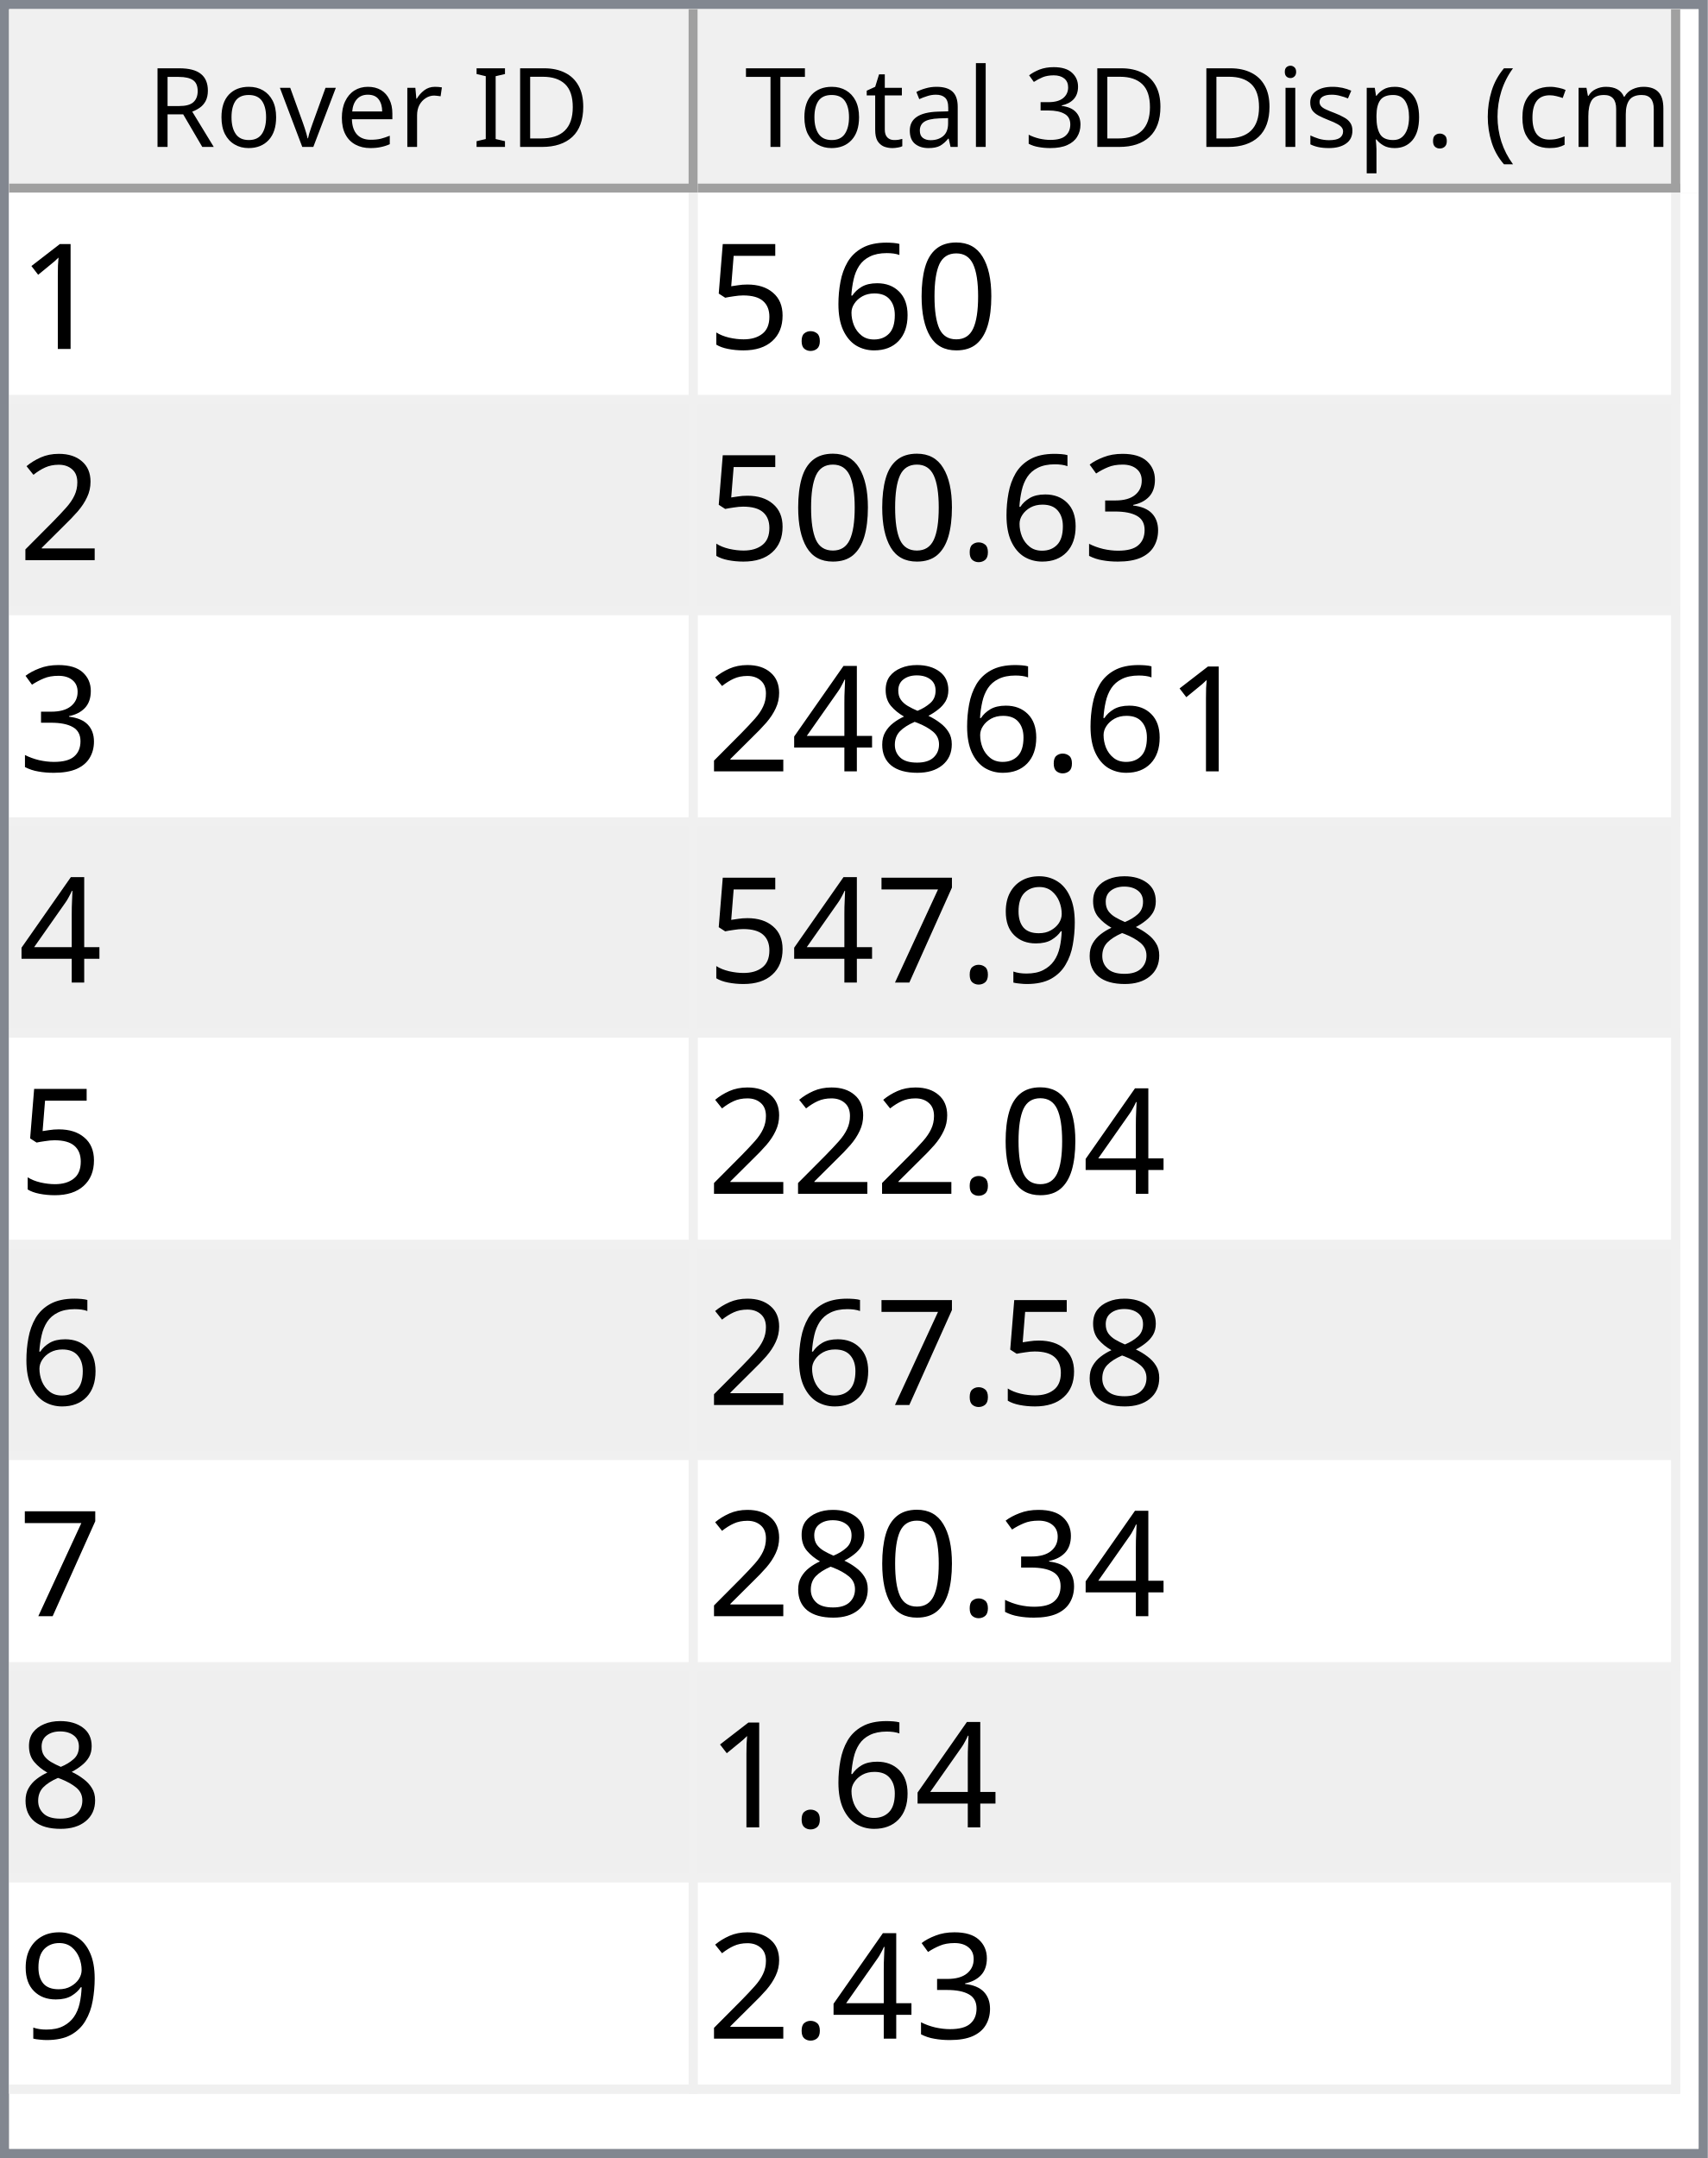
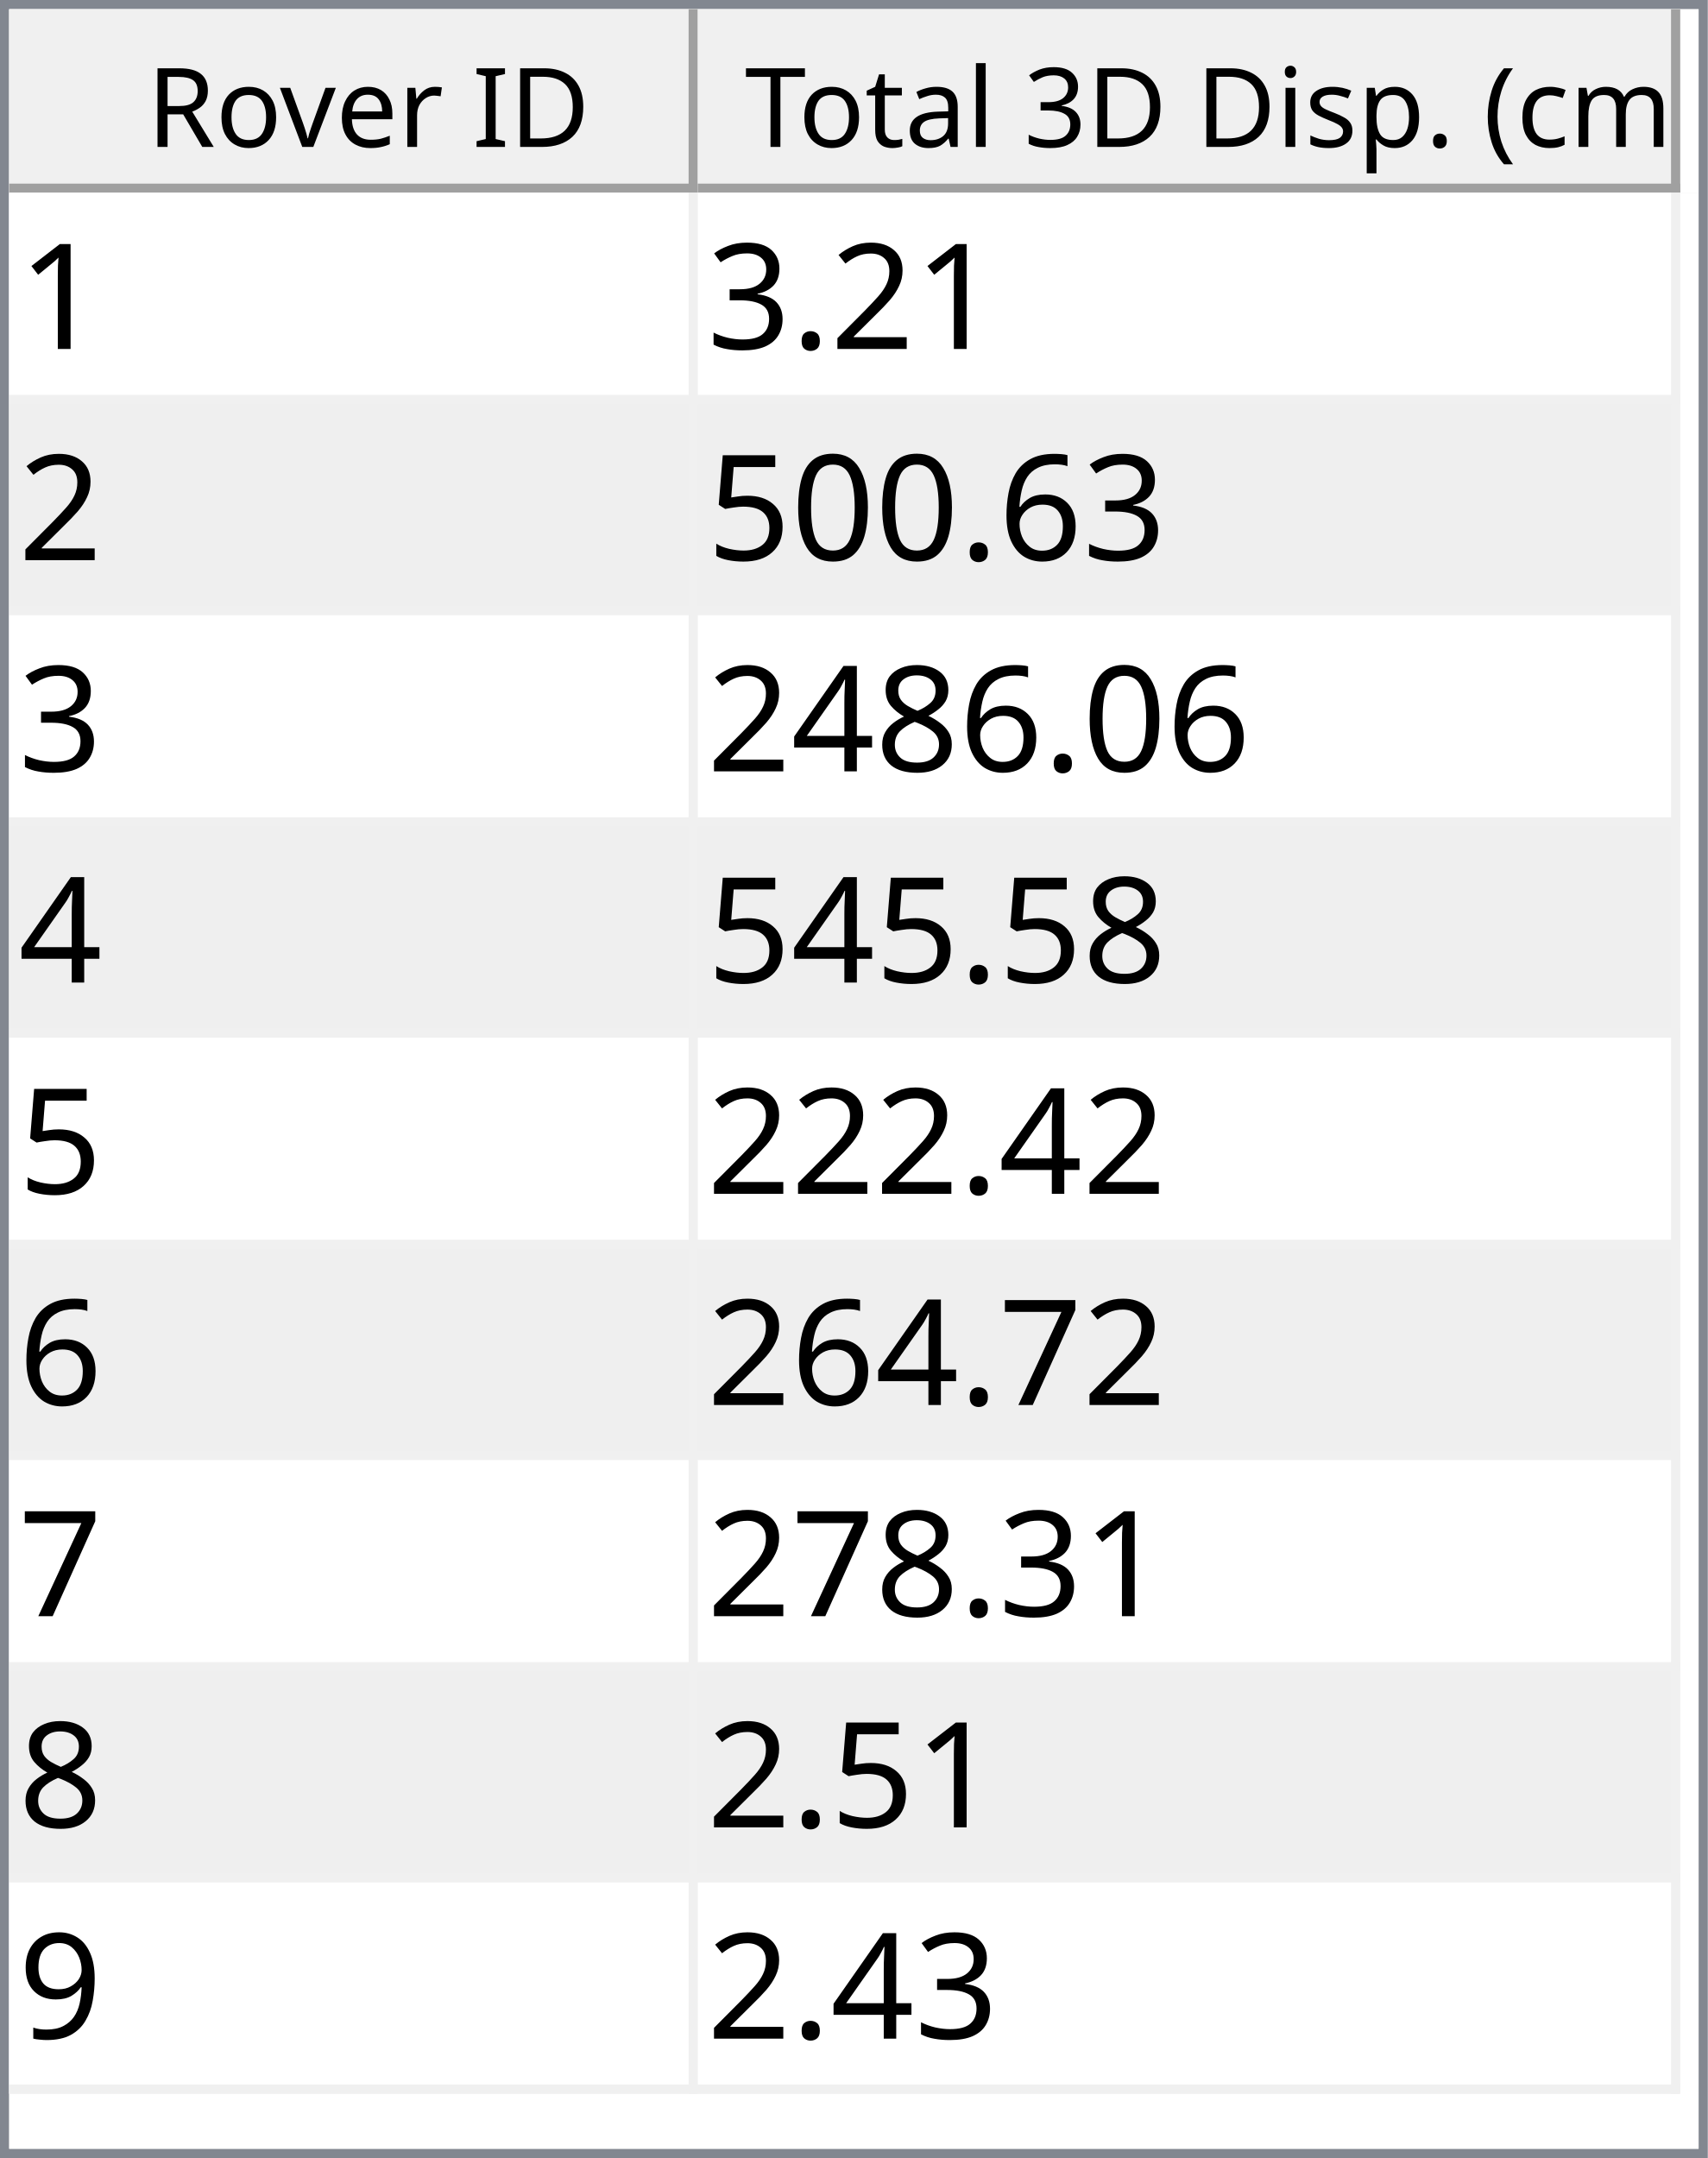
<svg xmlns="http://www.w3.org/2000/svg" style="fill-opacity:1; color-rendering:auto; color-interpolation:auto; text-rendering:auto; stroke:black; stroke-linecap:square; stroke-miterlimit:10; shape-rendering:auto; stroke-opacity:1; fill:black; stroke-dasharray:none; font-weight:normal; stroke-width:1; font-family:'Dialog'; font-style:normal; stroke-linejoin:miter; font-size:12px; stroke-dashoffset:0; image-rendering:auto;" width="186" height="235">
  <defs id="genericDefs" />
  <g>
    <defs id="defs1">
      <clipPath clipPathUnits="userSpaceOnUse" id="clipPath1">
        <path d="M0 0 L186 0 L186 235 L0 235 L0 0 Z" />
      </clipPath>
      <clipPath clipPathUnits="userSpaceOnUse" id="clipPath2">
        <path d="M0 0 L0 235 L186 235 L186 0 Z" />
      </clipPath>
      <clipPath clipPathUnits="userSpaceOnUse" id="clipPath3">
        <path d="M0 0 L0 20 L184 20 L184 0 Z" />
      </clipPath>
      <clipPath clipPathUnits="userSpaceOnUse" id="clipPath4">
        <path d="M0 0 L0 20 L75 20 L75 0 Z" />
      </clipPath>
      <clipPath clipPathUnits="userSpaceOnUse" id="clipPath5">
        <path d="M1 1 L1 19 L74 19 L74 1 Z" />
      </clipPath>
      <clipPath clipPathUnits="userSpaceOnUse" id="clipPath6">
        <path d="M0 0 L0 18 L73 18 L73 0 Z" />
      </clipPath>
      <clipPath clipPathUnits="userSpaceOnUse" id="clipPath7">
        <path d="M-0.5 -0.5 L-0.5 19.5 L74.5 19.5 L74.5 -0.5 Z" />
      </clipPath>
      <clipPath clipPathUnits="userSpaceOnUse" id="clipPath8">
        <path d="M0 0 L0 20 L107 20 L107 0 Z" />
      </clipPath>
      <clipPath clipPathUnits="userSpaceOnUse" id="clipPath9">
        <path d="M1 1 L1 19 L106 19 L106 1 Z" />
      </clipPath>
      <clipPath clipPathUnits="userSpaceOnUse" id="clipPath10">
        <path d="M0 0 L0 18 L105 18 L105 0 Z" />
      </clipPath>
      <clipPath clipPathUnits="userSpaceOnUse" id="clipPath11">
        <path d="M-0.5 -0.5 L-0.5 19.5 L106.5 19.5 L106.5 -0.5 Z" />
      </clipPath>
      <clipPath clipPathUnits="userSpaceOnUse" id="clipPath12">
        <path d="M0 0 L0 213 L184 213 L184 0 Z" />
      </clipPath>
      <clipPath clipPathUnits="userSpaceOnUse" id="clipPath13">
        <path d="M0 0 L0 207 L182 207 L182 0 Z" />
      </clipPath>
      <clipPath clipPathUnits="userSpaceOnUse" id="clipPath14">
        <path d="M-0.5 -0.5 L-0.5 206.5 L181.5 206.5 L181.5 -0.5 Z" />
      </clipPath>
      <clipPath clipPathUnits="userSpaceOnUse" id="clipPath15">
        <path d="M0 0 L0 22 L74 22 L74 0 Z" />
      </clipPath>
      <clipPath clipPathUnits="userSpaceOnUse" id="clipPath16">
        <path d="M0 0 L0 22 L106 22 L106 0 Z" />
      </clipPath>
      <font horiz-adv-x="64.551" id="font1">
        <font-face ascent="107.91" descent="25.098" units-per-em="100" style="font-style:normal; font-family:Segoe UI; font-weight:normal;" />
        <missing-glyph horiz-adv-x="64.551" d="M8.109 0 L8.109 68.266 L56.453 68.266 L56.453 0 L8.109 0 ZM15.328 7.234 L49.219 7.234 L49.219 61.031 L15.328 61.031 L15.328 7.234 Z" />
        <glyph unicode="D" horiz-adv-x="70.117" d="M9.188 0 L9.188 70.016 L28.516 70.016 Q65.531 70.016 65.531 35.891 Q65.531 19.672 55.25 9.836 Q44.969 0 27.734 0 L9.188 0 ZM17.391 62.594 L17.391 7.422 L27.828 7.422 Q41.609 7.422 49.273 14.797 Q56.938 22.172 56.938 35.688 Q56.938 62.594 28.328 62.594 L17.391 62.594 Z" />
        <glyph unicode="I" horiz-adv-x="26.611" d="M17.391 0 L9.188 0 L9.188 70.016 L17.391 70.016 L17.391 0 Z" />
        <glyph unicode=" " horiz-adv-x="27.393" d="" />
        <glyph unicode="r" horiz-adv-x="34.766" d="M34.188 41.891 Q32.078 43.5 28.125 43.5 Q23 43.5 19.555 38.672 Q16.109 33.844 16.109 25.484 L16.109 0 L8.109 0 L8.109 50 L16.109 50 L16.109 39.703 L16.312 39.703 Q18.016 44.969 21.531 47.922 Q25.047 50.875 29.391 50.875 Q32.516 50.875 34.188 50.203 L34.188 41.891 Z" />
        <glyph unicode="e" horiz-adv-x="52.295" d="M48.297 23 L12.984 23 Q13.188 14.656 17.484 10.109 Q21.781 5.562 29.297 5.562 Q37.75 5.562 44.828 11.141 L44.828 3.609 Q38.234 -1.172 27.391 -1.172 Q16.797 -1.172 10.742 5.641 Q4.688 12.453 4.688 24.812 Q4.688 36.469 11.305 43.82 Q17.922 51.172 27.734 51.172 Q37.547 51.172 42.922 44.828 Q48.297 38.484 48.297 27.203 L48.297 23 ZM40.094 29.781 Q40.047 36.719 36.75 40.578 Q33.453 44.438 27.594 44.438 Q21.922 44.438 17.969 40.383 Q14.016 36.328 13.094 29.781 L40.094 29.781 Z" />
        <glyph unicode="v" horiz-adv-x="47.9" d="M47.406 50 L27.484 0 L19.625 0 L0.688 50 L9.469 50 L22.172 13.672 Q23.578 9.672 23.922 6.688 L24.125 6.688 Q24.609 10.453 25.688 13.484 L38.969 50 L47.406 50 Z" />
        <glyph unicode="o" horiz-adv-x="58.594" d="M29 -1.172 Q17.922 -1.172 11.305 5.836 Q4.688 12.844 4.688 24.422 Q4.688 37.016 11.57 44.094 Q18.453 51.172 30.172 51.172 Q41.359 51.172 47.633 44.289 Q53.906 37.406 53.906 25.203 Q53.906 13.234 47.141 6.031 Q40.375 -1.172 29 -1.172 ZM29.594 44.438 Q21.875 44.438 17.383 39.188 Q12.891 33.938 12.891 24.703 Q12.891 15.828 17.43 10.695 Q21.969 5.562 29.594 5.562 Q37.359 5.562 41.531 10.594 Q45.703 15.625 45.703 24.906 Q45.703 34.281 41.531 39.359 Q37.359 44.438 29.594 44.438 Z" />
        <glyph unicode="R" horiz-adv-x="59.814" d="M59.375 0 L49.609 0 L37.891 19.625 Q36.281 22.359 34.766 24.289 Q33.25 26.219 31.664 27.438 Q30.078 28.656 28.25 29.219 Q26.422 29.781 24.125 29.781 L17.391 29.781 L17.391 0 L9.188 0 L9.188 70.016 L30.078 70.016 Q34.672 70.016 38.555 68.867 Q42.438 67.719 45.289 65.375 Q48.141 63.031 49.758 59.547 Q51.375 56.062 51.375 51.375 Q51.375 47.703 50.273 44.656 Q49.172 41.609 47.148 39.211 Q45.125 36.812 42.266 35.133 Q39.406 33.453 35.844 32.516 L35.844 32.328 Q37.594 31.547 38.891 30.547 Q40.188 29.547 41.359 28.18 Q42.531 26.812 43.68 25.078 Q44.828 23.344 46.234 21.047 L59.375 0 ZM17.391 62.594 L17.391 37.203 L28.516 37.203 Q31.594 37.203 34.203 38.133 Q36.812 39.062 38.719 40.797 Q40.625 42.531 41.703 45.047 Q42.781 47.562 42.781 50.688 Q42.781 56.297 39.141 59.445 Q35.5 62.594 28.609 62.594 L17.391 62.594 Z" />
        <glyph unicode=")" horiz-adv-x="30.176" d="M8.297 -15.922 L1.172 -15.922 Q16.406 2.344 16.406 26.812 Q16.406 51.469 1.078 70.016 L8.297 70.016 Q23.531 52.156 23.531 26.703 Q23.531 1.375 8.297 -15.922 Z" />
        <glyph unicode="m" horiz-adv-x="86.133" d="M79.109 0 L71.094 0 L71.094 28.719 Q71.094 37.016 68.531 40.727 Q65.969 44.438 59.906 44.438 Q54.781 44.438 51.195 39.75 Q47.609 35.062 47.609 28.516 L47.609 0 L39.594 0 L39.594 29.688 Q39.594 44.438 28.219 44.438 Q22.953 44.438 19.531 40.016 Q16.109 35.594 16.109 28.516 L16.109 0 L8.109 0 L8.109 50 L16.109 50 L16.109 42.094 L16.312 42.094 Q21.625 51.172 31.844 51.172 Q36.969 51.172 40.773 48.312 Q44.578 45.453 46 40.828 Q51.562 51.172 62.594 51.172 Q79.109 51.172 79.109 30.812 L79.109 0 Z" />
        <glyph unicode="c" horiz-adv-x="46.191" d="M42.188 2.297 Q36.422 -1.172 28.516 -1.172 Q17.828 -1.172 11.258 5.789 Q4.688 12.75 4.688 23.828 Q4.688 36.188 11.766 43.68 Q18.844 51.172 30.672 51.172 Q37.25 51.172 42.281 48.734 L42.281 40.531 Q36.719 44.438 30.375 44.438 Q22.703 44.438 17.797 38.945 Q12.891 33.453 12.891 24.516 Q12.891 15.719 17.508 10.641 Q22.125 5.562 29.891 5.562 Q36.422 5.562 42.188 9.906 L42.188 2.297 Z" />
        <glyph unicode="(" horiz-adv-x="30.176" d="M29.109 -15.922 L21.969 -15.922 Q6.844 1.375 6.844 26.703 Q6.844 52.156 21.969 70.016 L29.203 70.016 Q13.875 51.469 13.875 26.812 Q13.875 2.344 29.109 -15.922 Z" />
        <glyph unicode="." horiz-adv-x="21.68" d="M10.891 -1.078 Q8.641 -1.078 7.055 0.539 Q5.469 2.156 5.469 4.391 Q5.469 6.641 7.055 8.273 Q8.641 9.906 10.891 9.906 Q13.188 9.906 14.797 8.273 Q16.406 6.641 16.406 4.391 Q16.406 2.156 14.797 0.539 Q13.188 -1.078 10.891 -1.078 Z" />
        <glyph unicode="p" horiz-adv-x="58.789" d="M16.312 7.234 L16.109 7.234 L16.109 -23 L8.109 -23 L8.109 50 L16.109 50 L16.109 41.219 L16.312 41.219 Q22.219 51.172 33.594 51.172 Q43.266 51.172 48.688 44.461 Q54.109 37.75 54.109 26.469 Q54.109 13.922 48 6.375 Q41.891 -1.172 31.297 -1.172 Q21.578 -1.172 16.312 7.234 ZM16.109 27.391 L16.109 20.406 Q16.109 14.203 20.141 9.883 Q24.172 5.562 30.375 5.562 Q37.641 5.562 41.773 11.133 Q45.906 16.703 45.906 26.609 Q45.906 34.969 42.047 39.703 Q38.188 44.438 31.594 44.438 Q24.609 44.438 20.359 39.578 Q16.109 34.719 16.109 27.391 Z" />
        <glyph unicode="s" horiz-adv-x="42.432" d="M5.078 1.812 L5.078 10.406 Q11.625 5.562 19.484 5.562 Q30.031 5.562 30.031 12.594 Q30.031 14.594 29.125 15.992 Q28.219 17.391 26.68 18.461 Q25.141 19.531 23.07 20.383 Q21 21.234 18.609 22.172 Q15.281 23.484 12.766 24.828 Q10.25 26.172 8.57 27.859 Q6.891 29.547 6.031 31.695 Q5.172 33.844 5.172 36.719 Q5.172 40.234 6.789 42.945 Q8.406 45.656 11.086 47.484 Q13.766 49.312 17.211 50.242 Q20.656 51.172 24.312 51.172 Q30.812 51.172 35.938 48.922 L35.938 40.828 Q30.422 44.438 23.25 44.438 Q21 44.438 19.195 43.922 Q17.391 43.406 16.094 42.477 Q14.797 41.547 14.086 40.258 Q13.375 38.969 13.375 37.406 Q13.375 35.453 14.086 34.133 Q14.797 32.812 16.164 31.789 Q17.531 30.766 19.484 29.938 Q21.438 29.109 23.922 28.125 Q27.25 26.859 29.883 25.516 Q32.516 24.172 34.375 22.484 Q36.234 20.797 37.234 18.602 Q38.234 16.406 38.234 13.375 Q38.234 9.672 36.602 6.938 Q34.969 4.203 32.234 2.398 Q29.5 0.594 25.93 -0.289 Q22.359 -1.172 18.453 -1.172 Q10.75 -1.172 5.078 1.812 Z" />
        <glyph unicode="i" horiz-adv-x="24.219" d="M12.203 62.703 Q10.062 62.703 8.547 64.164 Q7.031 65.625 7.031 67.875 Q7.031 70.125 8.547 71.609 Q10.062 73.094 12.203 73.094 Q14.406 73.094 15.945 71.609 Q17.484 70.125 17.484 67.875 Q17.484 65.719 15.945 64.211 Q14.406 62.703 12.203 62.703 ZM16.109 0 L8.109 0 L8.109 50 L16.109 50 L16.109 0 Z" />
        <glyph unicode="3" horiz-adv-x="53.906" d="M46.531 19.828 Q46.531 15.094 44.75 11.211 Q42.969 7.328 39.719 4.57 Q36.469 1.812 31.93 0.297 Q27.391 -1.219 21.922 -1.219 Q11.922 -1.219 6 2.594 L6 11.188 Q13.094 5.609 22.219 5.609 Q25.875 5.609 28.828 6.539 Q31.781 7.469 33.906 9.227 Q36.031 10.984 37.18 13.477 Q38.328 15.969 38.328 19.094 Q38.328 32.812 18.797 32.812 L12.984 32.812 L12.984 39.594 L18.5 39.594 Q35.797 39.594 35.797 52.484 Q35.797 64.406 22.609 64.406 Q15.188 64.406 8.688 59.422 L8.688 67.188 Q15.375 71.188 24.609 71.188 Q29 71.188 32.57 69.969 Q36.141 68.75 38.68 66.555 Q41.219 64.359 42.609 61.281 Q44 58.203 44 54.5 Q44 40.672 30.031 36.719 L30.031 36.531 Q33.594 36.141 36.625 34.797 Q39.656 33.453 41.852 31.305 Q44.047 29.156 45.289 26.25 Q46.531 23.344 46.531 19.828 Z" />
        <glyph unicode="l" horiz-adv-x="24.219" d="M16.109 0 L8.109 0 L8.109 74.031 L16.109 74.031 L16.109 0 Z" />
        <glyph unicode="a" horiz-adv-x="50.879" d="M43.891 0 L35.891 0 L35.891 7.812 L35.688 7.812 Q30.469 -1.172 20.312 -1.172 Q12.844 -1.172 8.617 2.781 Q4.391 6.734 4.391 13.281 Q4.391 27.297 20.906 29.594 L35.891 31.688 Q35.891 44.438 25.594 44.438 Q16.547 44.438 9.281 38.281 L9.281 46.484 Q16.656 51.172 26.266 51.172 Q43.891 51.172 43.891 32.516 L43.891 0 ZM35.891 25.297 L23.828 23.641 Q18.266 22.859 15.43 20.875 Q12.594 18.891 12.594 13.875 Q12.594 10.203 15.211 7.883 Q17.828 5.562 22.172 5.562 Q28.125 5.562 32.008 9.742 Q35.891 13.922 35.891 20.312 L35.891 25.297 Z" />
        <glyph unicode="t" horiz-adv-x="33.887" d="M31.297 0.484 Q28.469 -1.078 23.828 -1.078 Q10.688 -1.078 10.688 13.578 L10.688 43.172 L2.094 43.172 L2.094 50 L10.688 50 L10.688 62.203 L18.703 64.797 L18.703 50 L31.297 50 L31.297 43.172 L18.703 43.172 L18.703 14.984 Q18.703 9.969 20.414 7.82 Q22.125 5.672 26.078 5.672 Q29.109 5.672 31.297 7.328 L31.297 0.484 Z" />
        <glyph unicode="T" horiz-adv-x="52.393" d="M50.594 62.594 L30.375 62.594 L30.375 0 L22.172 0 L22.172 62.594 L2 62.594 L2 70.016 L50.594 70.016 L50.594 62.594 Z" />
      </font>
      <font horiz-adv-x="75.0" id="font2">
        <font-face ascent="100.537" descent="21.973" units-per-em="100" style="font-style:normal; font-family:sans-serif; font-weight:normal;" />
        <missing-glyph horiz-adv-x="75.0" d="M12.5 0 L12.5 62.5 L62.5 62.5 L62.5 0 L12.5 0 ZM14.062 1.562 L60.938 1.562 L60.938 60.938 L14.062 60.938 L14.062 1.562 Z" />
        <glyph unicode="1" horiz-adv-x="55.615" d="M37.25 0 L28.469 0 L28.469 56 Q25.297 52.984 20.141 49.953 Q14.984 46.922 10.891 45.406 L10.891 53.906 Q18.266 57.375 23.781 62.305 Q29.297 67.234 31.594 71.875 L37.25 71.875 L37.25 0 Z" />
+         <glyph unicode="2" horiz-adv-x="55.615" d="M50.344 8.453 L50.344 0 L3.031 0 Q2.938 3.172 4.047 6.109 Q5.859 10.938 9.836 15.625 Q13.812 20.312 21.344 26.469 Q33.016 36.031 37.117 41.625 Q41.219 47.219 41.219 52.203 Q41.219 57.422 37.477 61.008 Q33.734 64.594 27.734 64.594 Q21.391 64.594 17.578 60.789 Q13.766 56.984 13.719 50.25 L4.688 51.172 Q5.609 61.281 11.664 66.578 Q17.719 71.875 27.938 71.875 Q38.234 71.875 44.242 66.164 Q50.25 60.453 50.25 52 Q50.25 47.703 48.492 43.555 Q46.734 39.406 42.656 34.812 Q38.578 30.219 29.109 22.219 Q21.188 15.578 18.945 13.211 Q16.703 10.844 15.234 8.453 L50.344 8.453 Z" />
+         <glyph unicode="." horiz-adv-x="27.783" d="M9.078 0 L9.078 10.016 L19.094 10.016 L19.094 0 L9.078 0 Z" />
+         <glyph unicode="3" horiz-adv-x="55.615" d="M4.203 18.891 L12.984 20.062 Q14.5 12.594 18.141 9.297 Q21.781 6 27 6 Q33.203 6 37.477 10.297 Q41.75 14.594 41.75 20.953 Q41.75 27 37.797 30.93 Q33.844 34.859 27.734 34.859 Q25.25 34.859 21.531 33.891 L22.516 41.609 Q23.391 41.5 23.922 41.5 Q29.547 41.5 34.039 44.43 Q38.531 47.359 38.531 53.469 Q38.531 58.297 35.258 61.477 Q31.984 64.656 26.812 64.656 Q21.688 64.656 18.266 61.43 Q14.844 58.203 13.875 51.766 L5.078 53.328 Q6.688 62.156 12.398 67.016 Q18.109 71.875 26.609 71.875 Q32.469 71.875 37.398 69.359 Q42.328 66.844 44.945 62.5 Q47.562 58.156 47.562 53.266 Q47.562 48.641 45.07 44.828 Q42.578 41.016 37.703 38.766 Q44.047 37.312 47.562 32.695 Q51.078 28.078 51.078 21.141 Q51.078 11.766 44.242 5.25 Q37.406 -1.266 26.953 -1.266 Q17.531 -1.266 11.305 4.352 Q5.078 9.969 4.203 18.891 Z" />
+         <glyph unicode="6" horiz-adv-x="55.615" d="M49.75 54.047 L41.016 53.375 Q39.844 58.547 37.703 60.891 Q34.125 64.656 28.906 64.656 Q24.703 64.656 21.531 62.312 Q17.391 59.281 14.992 53.469 Q12.594 47.656 12.5 36.922 Q15.672 41.75 20.266 44.094 Q24.859 46.438 29.891 46.438 Q38.672 46.438 44.852 39.969 Q51.031 33.5 51.031 23.25 Q51.031 16.5 48.125 10.719 Q45.219 4.938 40.141 1.859 Q35.062 -1.219 28.609 -1.219 Q17.625 -1.219 10.695 6.859 Q3.766 14.938 3.766 33.5 Q3.766 54.25 11.422 63.672 Q18.109 71.875 29.438 71.875 Q37.891 71.875 43.289 67.141 Q48.688 62.406 49.75 54.047 ZM13.875 23.188 Q13.875 18.656 15.797 14.508 Q17.719 10.359 21.188 8.18 Q24.656 6 28.469 6 Q34.031 6 38.039 10.492 Q42.047 14.984 42.047 22.703 Q42.047 30.125 38.086 34.398 Q34.125 38.672 28.125 38.672 Q22.172 38.672 18.023 34.398 Q13.875 30.125 13.875 23.188 Z" />
        <glyph unicode="0" horiz-adv-x="55.615" d="M4.156 35.297 Q4.156 48 6.766 55.742 Q9.375 63.484 14.523 67.68 Q19.672 71.875 27.484 71.875 Q33.25 71.875 37.594 69.555 Q41.938 67.234 44.773 62.867 Q47.609 58.5 49.219 52.227 Q50.828 45.953 50.828 35.297 Q50.828 22.703 48.242 14.969 Q45.656 7.234 40.508 3.008 Q35.359 -1.219 27.484 -1.219 Q17.141 -1.219 11.234 6.203 Q4.156 15.141 4.156 35.297 ZM13.188 35.297 Q13.188 17.672 17.312 11.836 Q21.438 6 27.484 6 Q33.547 6 37.672 11.859 Q41.797 17.719 41.797 35.297 Q41.797 52.984 37.672 58.789 Q33.547 64.594 27.391 64.594 Q21.344 64.594 17.719 59.469 Q13.188 52.938 13.188 35.297 Z" />
-         <glyph unicode="6" horiz-adv-x="55.615" d="M49.75 54.047 L41.016 53.375 Q39.844 58.547 37.703 60.891 Q34.125 64.656 28.906 64.656 Q24.703 64.656 21.531 62.312 Q17.391 59.281 14.992 53.469 Q12.594 47.656 12.5 36.922 Q15.672 41.75 20.266 44.094 Q24.859 46.438 29.891 46.438 Q38.672 46.438 44.852 39.969 Q51.031 33.5 51.031 23.25 Q51.031 16.5 48.125 10.719 Q45.219 4.938 40.141 1.859 Q35.062 -1.219 28.609 -1.219 Q17.625 -1.219 10.695 6.859 Q3.766 14.938 3.766 33.5 Q3.766 54.25 11.422 63.672 Q18.109 71.875 29.438 71.875 Q37.891 71.875 43.289 67.141 Q48.688 62.406 49.75 54.047 ZM13.875 23.188 Q13.875 18.656 15.797 14.508 Q17.719 10.359 21.188 8.18 Q24.656 6 28.469 6 Q34.031 6 38.039 10.492 Q42.047 14.984 42.047 22.703 Q42.047 30.125 38.086 34.398 Q34.125 38.672 28.125 38.672 Q22.172 38.672 18.023 34.398 Q13.875 30.125 13.875 23.188 Z" />
-         <glyph unicode="." horiz-adv-x="27.783" d="M9.078 0 L9.078 10.016 L19.094 10.016 L19.094 0 L9.078 0 Z" />
        <glyph unicode="5" horiz-adv-x="55.615" d="M4.156 18.75 L13.375 19.531 Q14.406 12.797 18.141 9.398 Q21.875 6 27.156 6 Q33.5 6 37.891 10.789 Q42.281 15.578 42.281 23.484 Q42.281 31 38.062 35.352 Q33.844 39.703 27 39.703 Q22.75 39.703 19.336 37.773 Q15.922 35.844 13.969 32.766 L5.719 33.844 L12.641 70.609 L48.25 70.609 L48.25 62.203 L19.672 62.203 L15.828 42.969 Q22.266 47.469 29.344 47.469 Q38.719 47.469 45.164 40.969 Q51.609 34.469 51.609 24.266 Q51.609 14.547 45.953 7.469 Q39.062 -1.219 27.156 -1.219 Q17.391 -1.219 11.211 4.25 Q5.031 9.719 4.156 18.75 Z" />
-         <glyph unicode="2" horiz-adv-x="55.615" d="M50.344 8.453 L50.344 0 L3.031 0 Q2.938 3.172 4.047 6.109 Q5.859 10.938 9.836 15.625 Q13.812 20.312 21.344 26.469 Q33.016 36.031 37.117 41.625 Q41.219 47.219 41.219 52.203 Q41.219 57.422 37.477 61.008 Q33.734 64.594 27.734 64.594 Q21.391 64.594 17.578 60.789 Q13.766 56.984 13.719 50.25 L4.688 51.172 Q5.609 61.281 11.664 66.578 Q17.719 71.875 27.938 71.875 Q38.234 71.875 44.242 66.164 Q50.25 60.453 50.25 52 Q50.25 47.703 48.492 43.555 Q46.734 39.406 42.656 34.812 Q38.578 30.219 29.109 22.219 Q21.188 15.578 18.945 13.211 Q16.703 10.844 15.234 8.453 L50.344 8.453 Z" />
-         <glyph unicode="3" horiz-adv-x="55.615" d="M4.203 18.891 L12.984 20.062 Q14.5 12.594 18.141 9.297 Q21.781 6 27 6 Q33.203 6 37.477 10.297 Q41.75 14.594 41.75 20.953 Q41.75 27 37.797 30.93 Q33.844 34.859 27.734 34.859 Q25.25 34.859 21.531 33.891 L22.516 41.609 Q23.391 41.5 23.922 41.5 Q29.547 41.5 34.039 44.43 Q38.531 47.359 38.531 53.469 Q38.531 58.297 35.258 61.477 Q31.984 64.656 26.812 64.656 Q21.688 64.656 18.266 61.43 Q14.844 58.203 13.875 51.766 L5.078 53.328 Q6.688 62.156 12.398 67.016 Q18.109 71.875 26.609 71.875 Q32.469 71.875 37.398 69.359 Q42.328 66.844 44.945 62.5 Q47.562 58.156 47.562 53.266 Q47.562 48.641 45.07 44.828 Q42.578 41.016 37.703 38.766 Q44.047 37.312 47.562 32.695 Q51.078 28.078 51.078 21.141 Q51.078 11.766 44.242 5.25 Q37.406 -1.266 26.953 -1.266 Q17.531 -1.266 11.305 4.352 Q5.078 9.969 4.203 18.891 Z" />
        <glyph unicode="8" horiz-adv-x="55.615" d="M17.672 38.812 Q12.203 40.828 9.57 44.539 Q6.938 48.25 6.938 53.422 Q6.938 61.234 12.555 66.555 Q18.172 71.875 27.484 71.875 Q36.859 71.875 42.578 66.43 Q48.297 60.984 48.297 53.172 Q48.297 48.188 45.68 44.508 Q43.062 40.828 37.75 38.812 Q44.344 36.672 47.781 31.883 Q51.219 27.094 51.219 20.453 Q51.219 11.281 44.727 5.031 Q38.234 -1.219 27.641 -1.219 Q17.047 -1.219 10.547 5.055 Q4.047 11.328 4.047 20.703 Q4.047 27.688 7.594 32.398 Q11.141 37.109 17.672 38.812 ZM15.922 53.719 Q15.922 48.641 19.195 45.414 Q22.469 42.188 27.688 42.188 Q32.766 42.188 36.016 45.383 Q39.266 48.578 39.266 53.219 Q39.266 58.062 35.914 61.359 Q32.562 64.656 27.594 64.656 Q22.562 64.656 19.242 61.43 Q15.922 58.203 15.922 53.719 ZM13.094 20.656 Q13.094 16.891 14.875 13.375 Q16.656 9.859 20.172 7.93 Q23.688 6 27.734 6 Q34.031 6 38.133 10.055 Q42.234 14.109 42.234 20.359 Q42.234 26.703 38.016 30.859 Q33.797 35.016 27.438 35.016 Q21.234 35.016 17.164 30.914 Q13.094 26.812 13.094 20.656 Z" />
        <glyph unicode="4" horiz-adv-x="55.615" d="M32.328 0 L32.328 17.141 L1.266 17.141 L1.266 25.203 L33.938 71.578 L41.109 71.578 L41.109 25.203 L50.781 25.203 L50.781 17.141 L41.109 17.141 L41.109 0 L32.328 0 ZM32.328 25.203 L32.328 57.469 L9.906 25.203 L32.328 25.203 Z" />
+         <glyph unicode="7" horiz-adv-x="55.615" d="M4.734 62.203 L4.734 70.656 L51.078 70.656 L51.078 63.812 Q44.234 56.547 37.523 44.484 Q30.812 32.422 27.156 19.672 Q24.516 10.688 23.781 0 L14.75 0 Q14.891 8.453 18.062 20.414 Q21.234 32.375 27.172 43.484 Q33.109 54.594 39.797 62.203 L4.734 62.203 Z" />
        <glyph unicode="9" horiz-adv-x="55.615" d="M5.469 16.547 L13.922 17.328 Q14.984 11.375 18.016 8.688 Q21.047 6 25.781 6 Q29.828 6 32.883 7.859 Q35.938 9.719 37.891 12.82 Q39.844 15.922 41.164 21.195 Q42.484 26.469 42.484 31.938 Q42.484 32.516 42.438 33.688 Q39.797 29.5 35.234 26.883 Q30.672 24.266 25.344 24.266 Q16.453 24.266 10.305 30.711 Q4.156 37.156 4.156 47.703 Q4.156 58.594 10.578 65.234 Q17 71.875 26.656 71.875 Q33.641 71.875 39.43 68.117 Q45.219 64.359 48.219 57.398 Q51.219 50.438 51.219 37.25 Q51.219 23.531 48.242 15.406 Q45.266 7.281 39.383 3.031 Q33.5 -1.219 25.594 -1.219 Q17.188 -1.219 11.867 3.445 Q6.547 8.109 5.469 16.547 ZM41.453 48.141 Q41.453 55.719 37.43 60.156 Q33.406 64.594 27.734 64.594 Q21.875 64.594 17.531 59.812 Q13.188 55.031 13.188 47.406 Q13.188 40.578 17.312 36.305 Q21.438 32.031 27.484 32.031 Q33.594 32.031 37.523 36.305 Q41.453 40.578 41.453 48.141 Z" />
-         <glyph unicode="7" horiz-adv-x="55.615" d="M4.734 62.203 L4.734 70.656 L51.078 70.656 L51.078 63.812 Q44.234 56.547 37.523 44.484 Q30.812 32.422 27.156 19.672 Q24.516 10.688 23.781 0 L14.75 0 Q14.891 8.453 18.062 20.414 Q21.234 32.375 27.172 43.484 Q33.109 54.594 39.797 62.203 L4.734 62.203 Z" />
      </font>
    </defs>
    <g style="fill:white; stroke:white;">
      <rect x="0" y="0" width="186" style="clip-path:url(#clipPath1); stroke:none;" height="235" />
    </g>
    <g style="fill:white; text-rendering:optimizeSpeed; color-rendering:optimizeSpeed; image-rendering:optimizeSpeed; shape-rendering:crispEdges; stroke:white; color-interpolation:sRGB;">
      <rect x="0" width="186" height="235" y="0" style="stroke:none;" />
      <path style="stroke:none;" d="M0 235 L186 235 L186 0 L0 0 Z" />
    </g>
    <g style="fill:rgb(240,240,240); font-family:'Segoe UI'; stroke:rgb(240,240,240);">
      <rect x="0" y="0" width="186" style="clip-path:url(#clipPath2); stroke:none;" height="235" />
    </g>
    <g style="fill:rgb(130,135,144); font-family:'Segoe UI'; stroke:rgb(130,135,144);">
      <path d="M0 0 L186 0 L186 235 L0 235 L0 0 ZM1 1 L185 1 L185 234 L1 234 L1 1 Z" style="fill-rule:evenodd; clip-path:url(#clipPath2); stroke:none;" />
    </g>
    <g style="fill:white; font-family:'Segoe UI'; stroke:white;" transform="translate(1,1)">
      <rect x="0" y="0" width="184" style="clip-path:url(#clipPath3); stroke:none;" height="20" />
    </g>
    <g style="fill:rgb(240,240,240); font-family:'Segoe UI'; stroke:rgb(240,240,240);" transform="translate(1,1)">
      <rect x="0" y="0" width="75" style="clip-path:url(#clipPath4); stroke:none;" height="20" />
    </g>
    <g style="font-family:'Segoe UI';" transform="translate(2,2)">
      <text x="14" xml:space="preserve" y="14" style="clip-path:url(#clipPath6); stroke:none;">Rover ID</text>
    </g>
    <g style="fill:rgb(160,160,160); font-family:'Segoe UI'; stroke:rgb(160,160,160); stroke-linejoin:bevel;" transform="translate(1.5,1.5)">
      <line x1="74" x2="74" y1="0" style="fill:none; clip-path:url(#clipPath7);" y2="19" />
    </g>
    <g style="fill:rgb(160,160,160); font-family:'Segoe UI'; stroke:rgb(160,160,160); stroke-linejoin:bevel;" transform="matrix(1,0,0,1,1,1) translate(0.5,0.5)">
      <line x1="0" x2="74" y1="19" style="fill:none; clip-path:url(#clipPath7);" y2="19" />
    </g>
    <g style="fill:rgb(240,240,240); font-family:'Segoe UI'; stroke:rgb(240,240,240);" transform="translate(76,1)">
      <rect x="0" y="0" width="107" style="clip-path:url(#clipPath8); stroke:none;" height="20" />
    </g>
    <g style="font-family:'Segoe UI';" transform="translate(77,2)">
      <text x="1" xml:space="preserve" y="14" style="clip-path:url(#clipPath10); stroke:none;"> Total 3D Disp. (cm)</text>
    </g>
    <g style="fill:rgb(160,160,160); font-family:'Segoe UI'; stroke:rgb(160,160,160); stroke-linejoin:bevel;" transform="translate(76.5,1.5)">
      <line x1="106" x2="106" y1="0" style="fill:none; clip-path:url(#clipPath11);" y2="19" />
    </g>
    <g style="fill:rgb(160,160,160); font-family:'Segoe UI'; stroke:rgb(160,160,160); stroke-linejoin:bevel;" transform="matrix(1,0,0,1,76,1) translate(0.5,0.5)">
      <line x1="0" x2="106" y1="19" style="fill:none; clip-path:url(#clipPath11);" y2="19" />
    </g>
    <g style="fill:white; font-family:'Segoe UI'; stroke:white;" transform="translate(1,21)">
      <rect x="0" y="0" width="184" style="clip-path:url(#clipPath12); stroke:none;" height="213" />
    </g>
    <g style="fill:rgb(240,240,240); font-size:16px; font-family:sans-serif; stroke:rgb(240,240,240);" transform="translate(1,21)">
      <rect x="0" y="0" width="182" style="clip-path:url(#clipPath13); stroke:none;" height="207" />
      <line transform="translate(0.5,0.5)" x1="0" x2="181" y1="22" style="clip-path:url(#clipPath14); fill:none; stroke-linejoin:bevel;" y2="22" />
    </g>
    <g transform="matrix(1,0,0,1,1,21) translate(0.5,0.5)" style="fill:rgb(240,240,240); font-size:16px; font-family:sans-serif; stroke:rgb(240,240,240); stroke-linejoin:bevel;">
      <line x1="0" x2="181" y1="45" style="fill:none; clip-path:url(#clipPath14);" y2="45" />
    </g>
    <g transform="matrix(1,0,0,1,1,21) translate(0.5,0.5)" style="fill:rgb(240,240,240); font-size:16px; font-family:sans-serif; stroke:rgb(240,240,240); stroke-linejoin:bevel;">
      <line x1="0" x2="181" y1="68" style="fill:none; clip-path:url(#clipPath14);" y2="68" />
    </g>
    <g transform="matrix(1,0,0,1,1,21) translate(0.5,0.5)" style="fill:rgb(240,240,240); font-size:16px; font-family:sans-serif; stroke:rgb(240,240,240); stroke-linejoin:bevel;">
      <line x1="0" x2="181" y1="91" style="fill:none; clip-path:url(#clipPath14);" y2="91" />
    </g>
    <g transform="matrix(1,0,0,1,1,21) translate(0.5,0.5)" style="fill:rgb(240,240,240); font-size:16px; font-family:sans-serif; stroke:rgb(240,240,240); stroke-linejoin:bevel;">
      <line x1="0" x2="181" y1="114" style="fill:none; clip-path:url(#clipPath14);" y2="114" />
    </g>
    <g transform="matrix(1,0,0,1,1,21) translate(0.5,0.5)" style="fill:rgb(240,240,240); font-size:16px; font-family:sans-serif; stroke:rgb(240,240,240); stroke-linejoin:bevel;">
      <line x1="0" x2="181" y1="137" style="fill:none; clip-path:url(#clipPath14);" y2="137" />
    </g>
    <g transform="matrix(1,0,0,1,1,21) translate(0.5,0.5)" style="fill:rgb(240,240,240); font-size:16px; font-family:sans-serif; stroke:rgb(240,240,240); stroke-linejoin:bevel;">
      <line x1="0" x2="181" y1="160" style="fill:none; clip-path:url(#clipPath14);" y2="160" />
    </g>
    <g transform="matrix(1,0,0,1,1,21) translate(0.5,0.5)" style="fill:rgb(240,240,240); font-size:16px; font-family:sans-serif; stroke:rgb(240,240,240); stroke-linejoin:bevel;">
      <line x1="0" x2="181" y1="183" style="fill:none; clip-path:url(#clipPath14);" y2="183" />
    </g>
    <g transform="matrix(1,0,0,1,1,21) translate(0.5,0.5)" style="fill:rgb(240,240,240); font-size:16px; font-family:sans-serif; stroke:rgb(240,240,240); stroke-linejoin:bevel;">
      <line x1="0" x2="181" y1="206" style="fill:none; clip-path:url(#clipPath14);" y2="206" />
    </g>
    <g transform="matrix(1,0,0,1,1,21) translate(0.5,0.5)" style="fill:rgb(240,240,240); font-size:16px; font-family:sans-serif; stroke:rgb(240,240,240); stroke-linejoin:bevel;">
      <line x1="74" x2="74" y1="0" style="fill:none; clip-path:url(#clipPath14);" y2="206" />
    </g>
    <g transform="matrix(1,0,0,1,1,21) translate(0.5,0.5)" style="fill:rgb(240,240,240); font-size:16px; font-family:sans-serif; stroke:rgb(240,240,240); stroke-linejoin:bevel;">
      <line x1="181" x2="181" y1="0" style="fill:none; clip-path:url(#clipPath14);" y2="206" />
    </g>
    <g style="fill:white; font-size:16px; font-family:sans-serif; stroke:white;" transform="matrix(1,0,0,1,1,21)">
      <rect x="0" y="0" width="74" style="clip-path:url(#clipPath15); stroke:none;" height="22" />
      <text x="1" y="17" style="fill:black; clip-path:url(#clipPath15); stroke:none;" xml:space="preserve">1</text>
    </g>
    <g style="fill:white; font-size:16px; font-family:sans-serif; stroke:white;" transform="matrix(1,0,0,1,1,21) translate(75,0)">
      <rect x="0" y="0" width="106" style="clip-path:url(#clipPath16); stroke:none;" height="22" />
-       <text x="1" y="17" style="fill:black; clip-path:url(#clipPath16); stroke:none;" xml:space="preserve">5.60</text>
+       <text x="1" y="17" style="fill:black; clip-path:url(#clipPath16); stroke:none;" xml:space="preserve">3.21</text>
    </g>
    <g style="fill:rgb(239,239,239); font-size:16px; font-family:sans-serif; stroke:rgb(239,239,239);" transform="matrix(1,0,0,1,1,21) translate(0,23)">
      <rect x="0" y="0" width="74" style="clip-path:url(#clipPath15); stroke:none;" height="22" />
      <text x="1" y="17" style="fill:black; clip-path:url(#clipPath15); stroke:none;" xml:space="preserve">2</text>
    </g>
    <g style="fill:rgb(239,239,239); font-size:16px; font-family:sans-serif; stroke:rgb(239,239,239);" transform="matrix(1,0,0,1,1,21) translate(75,23)">
      <rect x="0" y="0" width="106" style="clip-path:url(#clipPath16); stroke:none;" height="22" />
      <text x="1" y="17" style="fill:black; clip-path:url(#clipPath16); stroke:none;" xml:space="preserve">500.63</text>
    </g>
    <g style="fill:white; font-size:16px; font-family:sans-serif; stroke:white;" transform="matrix(1,0,0,1,1,21) translate(0,46)">
      <rect x="0" y="0" width="74" style="clip-path:url(#clipPath15); stroke:none;" height="22" />
      <text x="1" y="17" style="fill:black; clip-path:url(#clipPath15); stroke:none;" xml:space="preserve">3</text>
    </g>
    <g style="fill:white; font-size:16px; font-family:sans-serif; stroke:white;" transform="matrix(1,0,0,1,1,21) translate(75,46)">
      <rect x="0" y="0" width="106" style="clip-path:url(#clipPath16); stroke:none;" height="22" />
-       <text x="1" y="17" style="fill:black; clip-path:url(#clipPath16); stroke:none;" xml:space="preserve">2486.61</text>
+       <text x="1" y="17" style="fill:black; clip-path:url(#clipPath16); stroke:none;" xml:space="preserve">2486.06</text>
    </g>
    <g style="fill:rgb(239,239,239); font-size:16px; font-family:sans-serif; stroke:rgb(239,239,239);" transform="matrix(1,0,0,1,1,21) translate(0,69)">
      <rect x="0" y="0" width="74" style="clip-path:url(#clipPath15); stroke:none;" height="22" />
      <text x="1" y="17" style="fill:black; clip-path:url(#clipPath15); stroke:none;" xml:space="preserve">4</text>
    </g>
    <g style="fill:rgb(239,239,239); font-size:16px; font-family:sans-serif; stroke:rgb(239,239,239);" transform="matrix(1,0,0,1,1,21) translate(75,69)">
      <rect x="0" y="0" width="106" style="clip-path:url(#clipPath16); stroke:none;" height="22" />
-       <text x="1" y="17" style="fill:black; clip-path:url(#clipPath16); stroke:none;" xml:space="preserve">547.98</text>
+       <text x="1" y="17" style="fill:black; clip-path:url(#clipPath16); stroke:none;" xml:space="preserve">545.58</text>
    </g>
    <g style="fill:white; font-size:16px; font-family:sans-serif; stroke:white;" transform="matrix(1,0,0,1,1,21) translate(0,92)">
      <rect x="0" y="0" width="74" style="clip-path:url(#clipPath15); stroke:none;" height="22" />
      <text x="1" y="17" style="fill:black; clip-path:url(#clipPath15); stroke:none;" xml:space="preserve">5</text>
    </g>
    <g style="fill:white; font-size:16px; font-family:sans-serif; stroke:white;" transform="matrix(1,0,0,1,1,21) translate(75,92)">
      <rect x="0" y="0" width="106" style="clip-path:url(#clipPath16); stroke:none;" height="22" />
-       <text x="1" y="17" style="fill:black; clip-path:url(#clipPath16); stroke:none;" xml:space="preserve">222.04</text>
+       <text x="1" y="17" style="fill:black; clip-path:url(#clipPath16); stroke:none;" xml:space="preserve">222.42</text>
    </g>
    <g style="fill:rgb(239,239,239); font-size:16px; font-family:sans-serif; stroke:rgb(239,239,239);" transform="matrix(1,0,0,1,1,21) translate(0,115)">
      <rect x="0" y="0" width="74" style="clip-path:url(#clipPath15); stroke:none;" height="22" />
      <text x="1" y="17" style="fill:black; clip-path:url(#clipPath15); stroke:none;" xml:space="preserve">6</text>
    </g>
    <g style="fill:rgb(239,239,239); font-size:16px; font-family:sans-serif; stroke:rgb(239,239,239);" transform="matrix(1,0,0,1,1,21) translate(75,115)">
      <rect x="0" y="0" width="106" style="clip-path:url(#clipPath16); stroke:none;" height="22" />
-       <text x="1" y="17" style="fill:black; clip-path:url(#clipPath16); stroke:none;" xml:space="preserve">267.58</text>
+       <text x="1" y="17" style="fill:black; clip-path:url(#clipPath16); stroke:none;" xml:space="preserve">264.72</text>
    </g>
    <g style="fill:white; font-size:16px; font-family:sans-serif; stroke:white;" transform="matrix(1,0,0,1,1,21) translate(0,138)">
      <rect x="0" y="0" width="74" style="clip-path:url(#clipPath15); stroke:none;" height="22" />
      <text x="1" y="17" style="fill:black; clip-path:url(#clipPath15); stroke:none;" xml:space="preserve">7</text>
    </g>
    <g style="fill:white; font-size:16px; font-family:sans-serif; stroke:white;" transform="matrix(1,0,0,1,1,21) translate(75,138)">
      <rect x="0" y="0" width="106" style="clip-path:url(#clipPath16); stroke:none;" height="22" />
-       <text x="1" y="17" style="fill:black; clip-path:url(#clipPath16); stroke:none;" xml:space="preserve">280.34</text>
+       <text x="1" y="17" style="fill:black; clip-path:url(#clipPath16); stroke:none;" xml:space="preserve">278.31</text>
    </g>
    <g style="fill:rgb(239,239,239); font-size:16px; font-family:sans-serif; stroke:rgb(239,239,239);" transform="matrix(1,0,0,1,1,21) translate(0,161)">
      <rect x="0" y="0" width="74" style="clip-path:url(#clipPath15); stroke:none;" height="22" />
      <text x="1" y="17" style="fill:black; clip-path:url(#clipPath15); stroke:none;" xml:space="preserve">8</text>
    </g>
    <g style="fill:rgb(239,239,239); font-size:16px; font-family:sans-serif; stroke:rgb(239,239,239);" transform="matrix(1,0,0,1,1,21) translate(75,161)">
      <rect x="0" y="0" width="106" style="clip-path:url(#clipPath16); stroke:none;" height="22" />
-       <text x="1" y="17" style="fill:black; clip-path:url(#clipPath16); stroke:none;" xml:space="preserve">1.64</text>
+       <text x="1" y="17" style="fill:black; clip-path:url(#clipPath16); stroke:none;" xml:space="preserve">2.51</text>
    </g>
    <g style="fill:white; font-size:16px; font-family:sans-serif; stroke:white;" transform="matrix(1,0,0,1,1,21) translate(0,184)">
      <rect x="0" y="0" width="74" style="clip-path:url(#clipPath15); stroke:none;" height="22" />
      <text x="1" y="17" style="fill:black; clip-path:url(#clipPath15); stroke:none;" xml:space="preserve">9</text>
    </g>
    <g style="fill:white; font-size:16px; font-family:sans-serif; stroke:white;" transform="matrix(1,0,0,1,1,21) translate(75,184)">
      <rect x="0" y="0" width="106" style="clip-path:url(#clipPath16); stroke:none;" height="22" />
      <text x="1" y="17" style="fill:black; clip-path:url(#clipPath16); stroke:none;" xml:space="preserve">2.43</text>
    </g>
  </g>
</svg>
